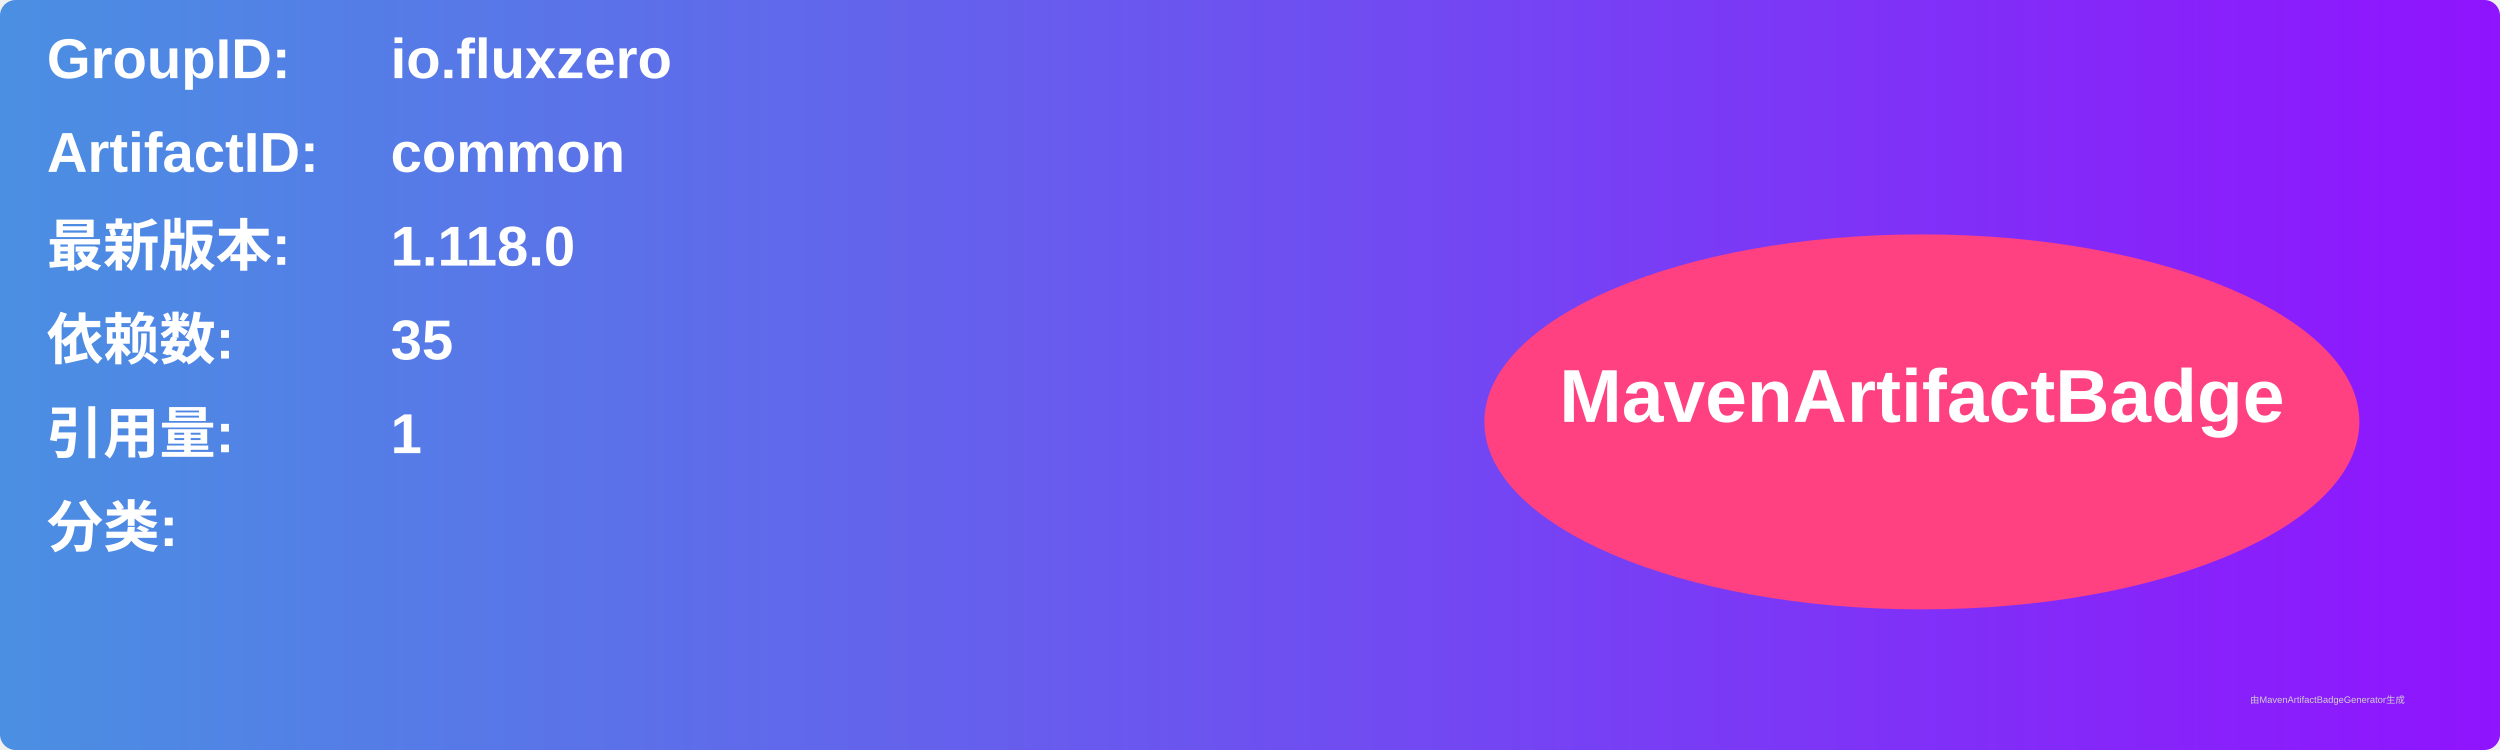
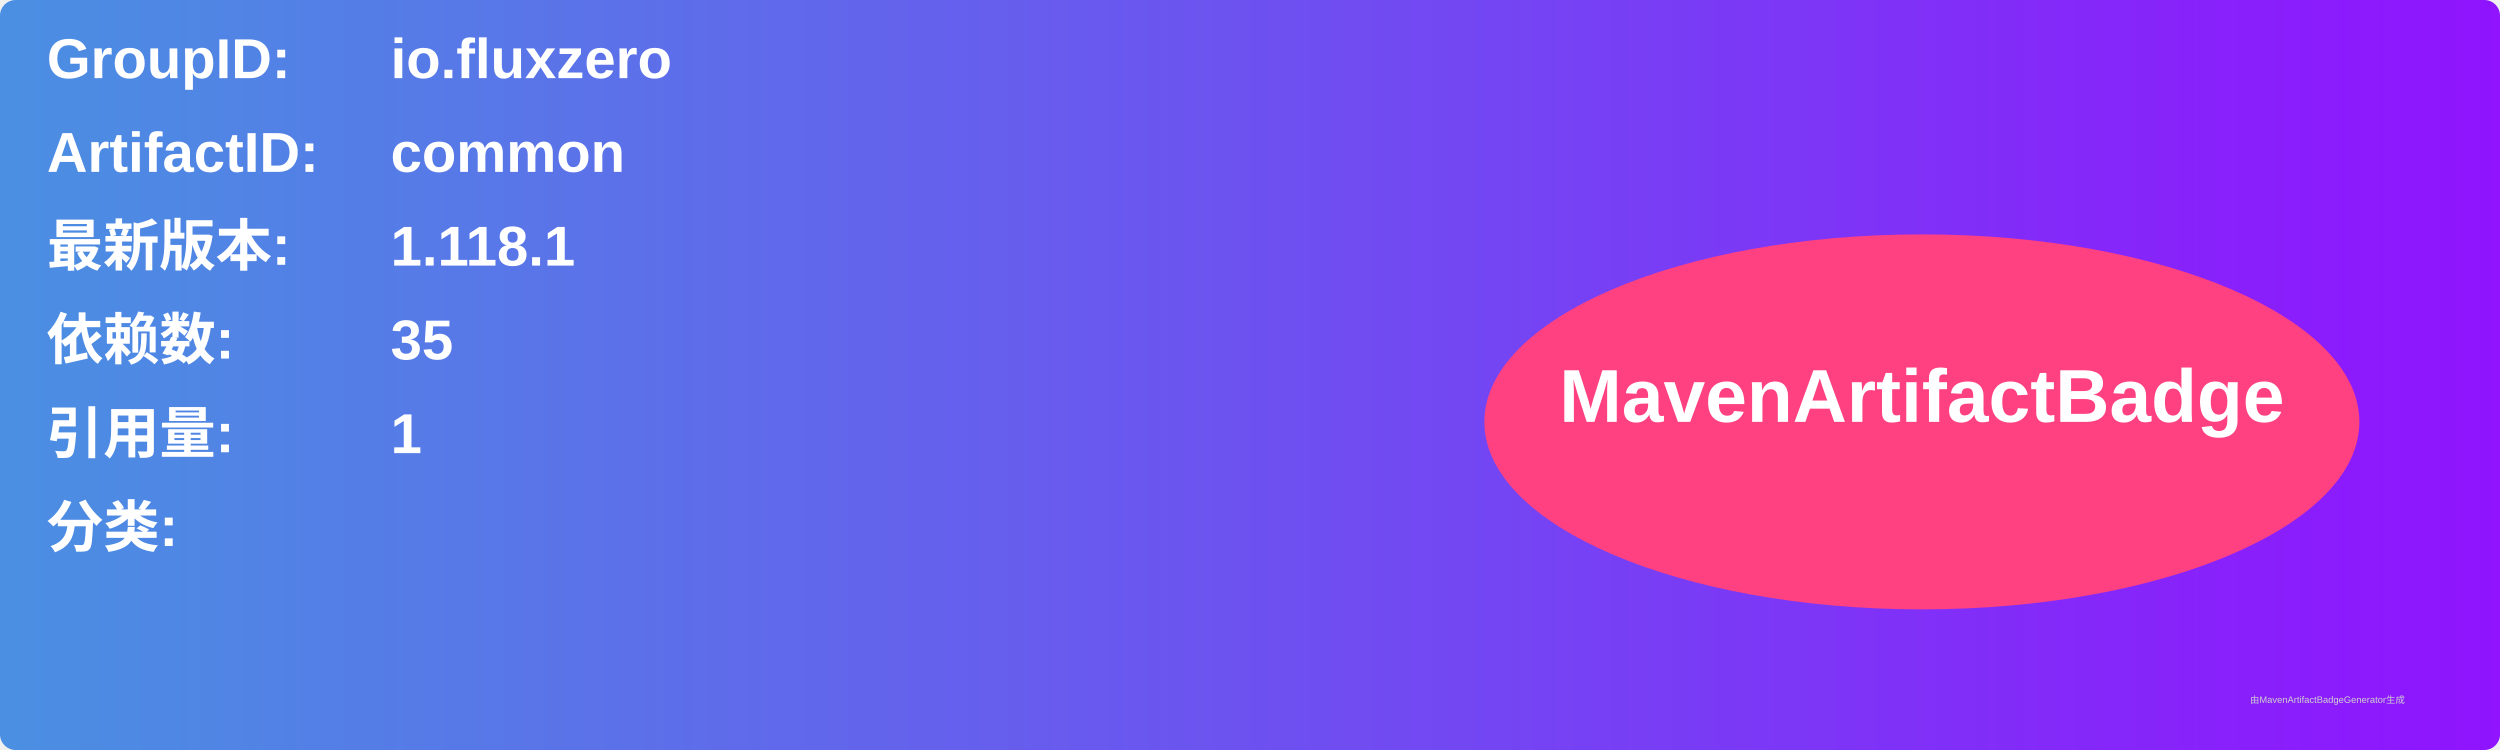
<svg xmlns="http://www.w3.org/2000/svg" width="800" height="240" viewBox="0 0 800 240">
  <linearGradient id="grad" x1="0%" y1="0%" x2="100%" y2="0%">
    <stop offset="0%" stop-color="#4a90e2" />
    <stop offset="100%" stop-color="#9013fe" />
  </linearGradient>
  <rect width="100%" height="100%" rx="5" ry="5" fill="url(#grad)" />
  <g transform="translate(15, 15)">
    <text x="0" y="10" font-family="Arial" font-size="18" fill="white" font-weight="bold" width="260">GroupID:</text>
    <text x="110" y="10" font-family="Arial" font-size="18" fill="white" font-weight="bold" width="460">io.fluxzero</text>
    <text x="0" y="40" font-family="Arial" font-size="18" fill="white" font-weight="bold" width="260">ArtifactID:</text>
    <text x="110" y="40" font-family="Arial" font-size="18" fill="white" font-weight="bold" width="460">common</text>
    <text x="0" y="70" font-family="Arial" font-size="18" fill="white" font-weight="bold">最新版本:</text>
    <text x="110" y="70" font-family="Arial" font-size="18" fill="white" font-weight="bold">
-       <tspan font-weight="bold">1.118.0</tspan>
+       <tspan font-weight="bold">1.118.1</tspan>
    </text>
    <text x="0" y="100" font-family="Arial" font-size="18" fill="white" font-weight="bold">依赖数: </text>
    <text x="110" y="100" font-family="Arial" font-size="18" fill="white">
      <tspan font-weight="bold">35</tspan>
    </text>
    <text x="0" y="130" font-family="Arial" font-size="18" fill="white" font-weight="bold">引用量: </text>
    <text x="110" y="130" font-family="Arial" font-size="18" fill="white">
      <tspan font-weight="bold">1</tspan>
    </text>
    <text x="0" y="160" font-family="Arial" font-size="18" fill="white" font-weight="bold">分类:</text>
    <text x="10" y="190" font-family="Arial" font-size="10" fill="white">
      <tspan font-weight="bold" />
    </text>
    <ellipse cx="600" cy="120" rx="140" ry="60" fill="#ff4081" />
    <text x="600" y="120" text-anchor="middle" font-family="Arial" font-size="24" fill="white" font-weight="bold">MavenArtifactBadge</text>
  </g>
  <text x="720" y="225" font-family="Arial" font-size="3" fill="#d0d0d0">由MavenArtifactBadgeGenerator生成</text>
</svg>
